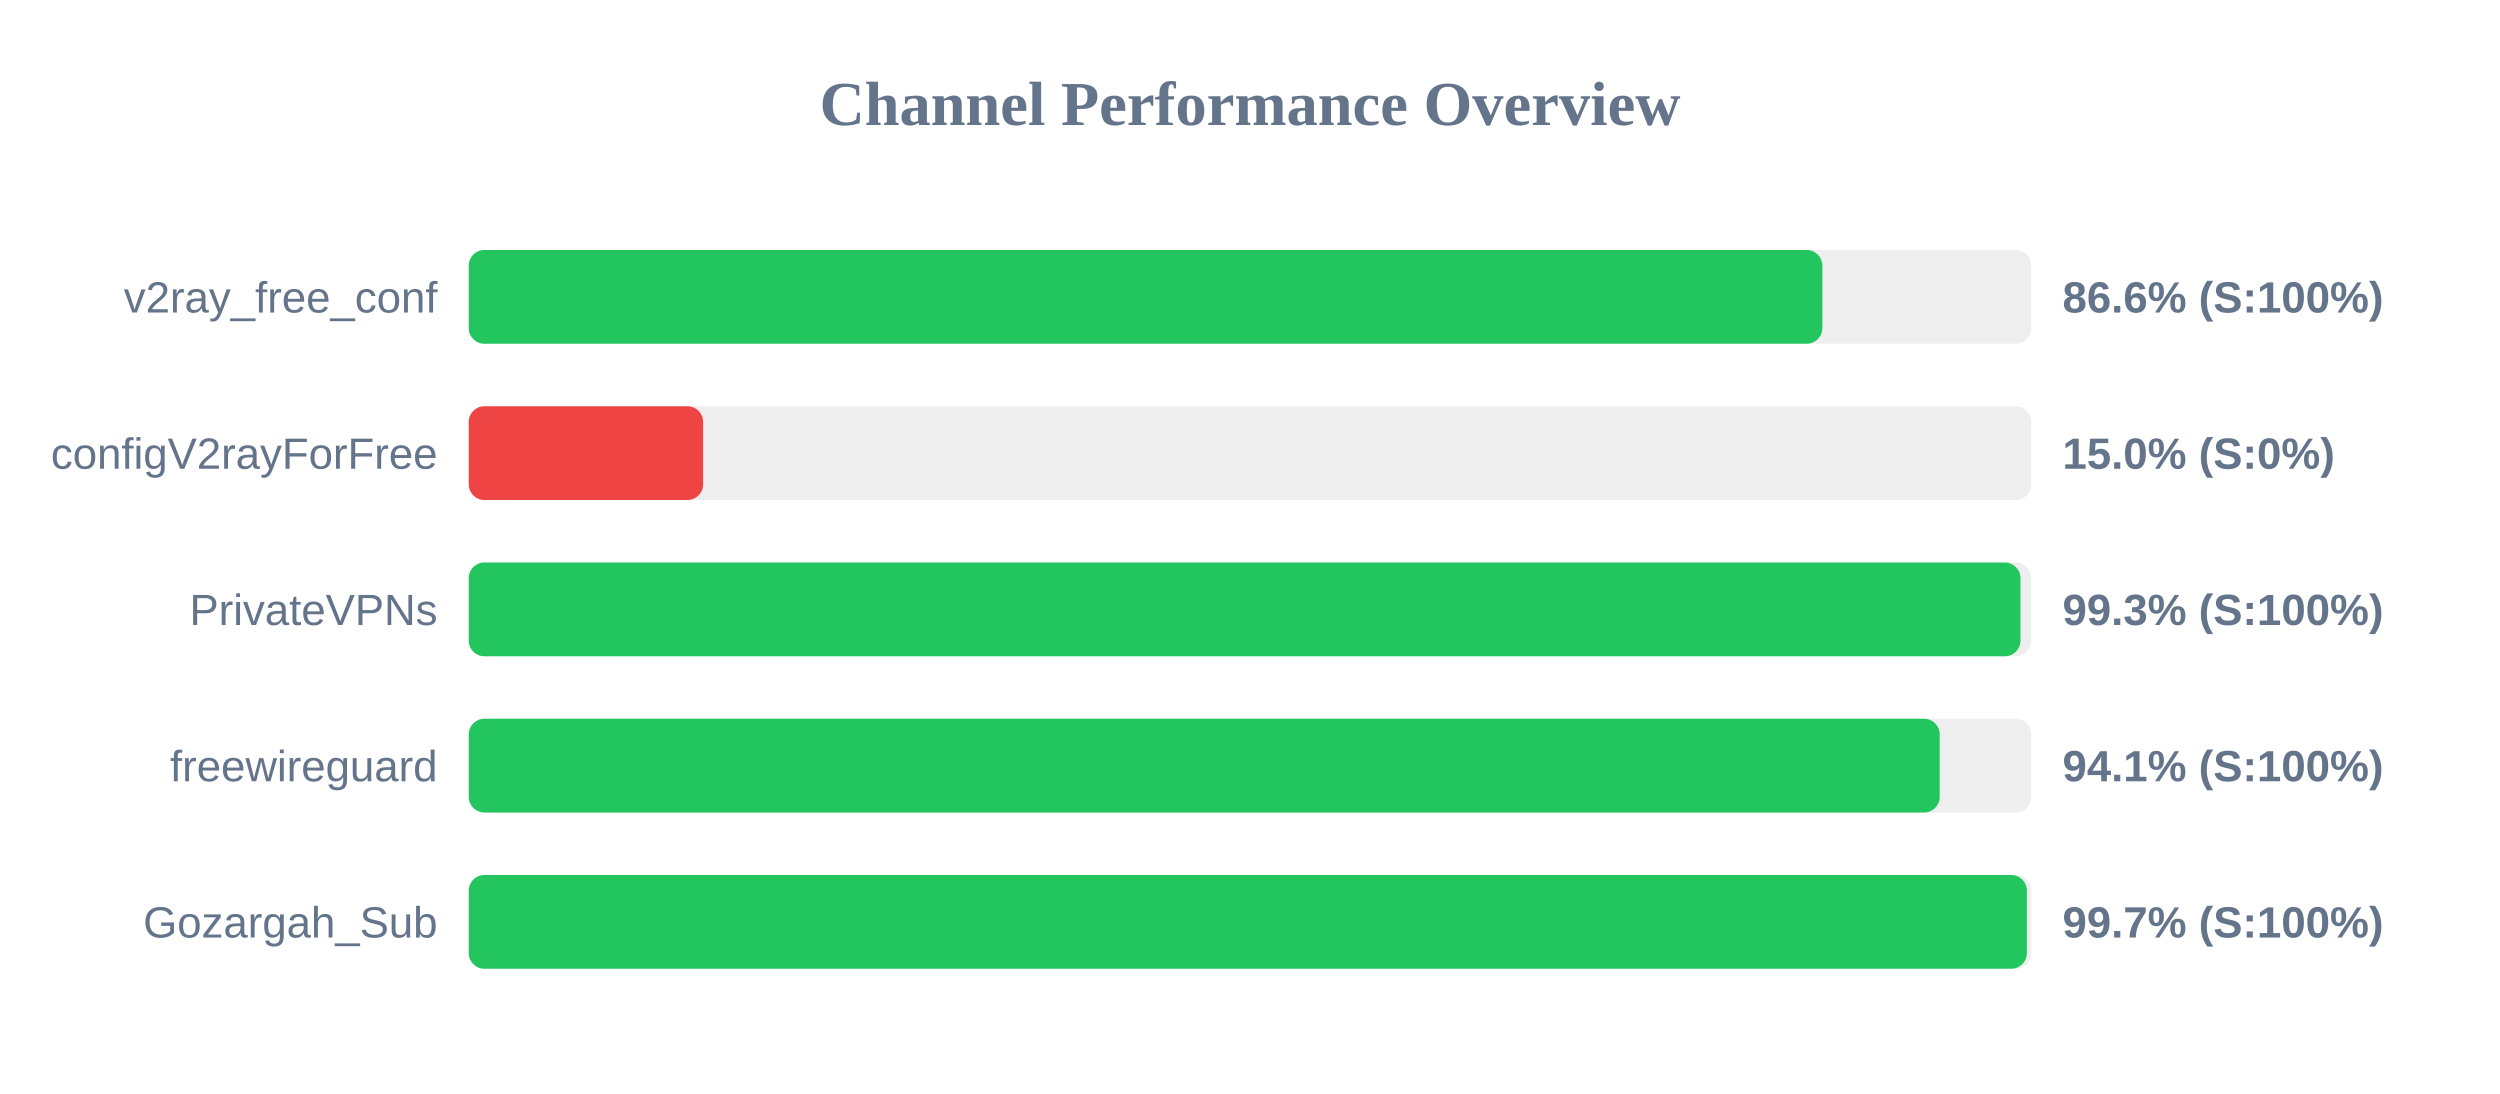
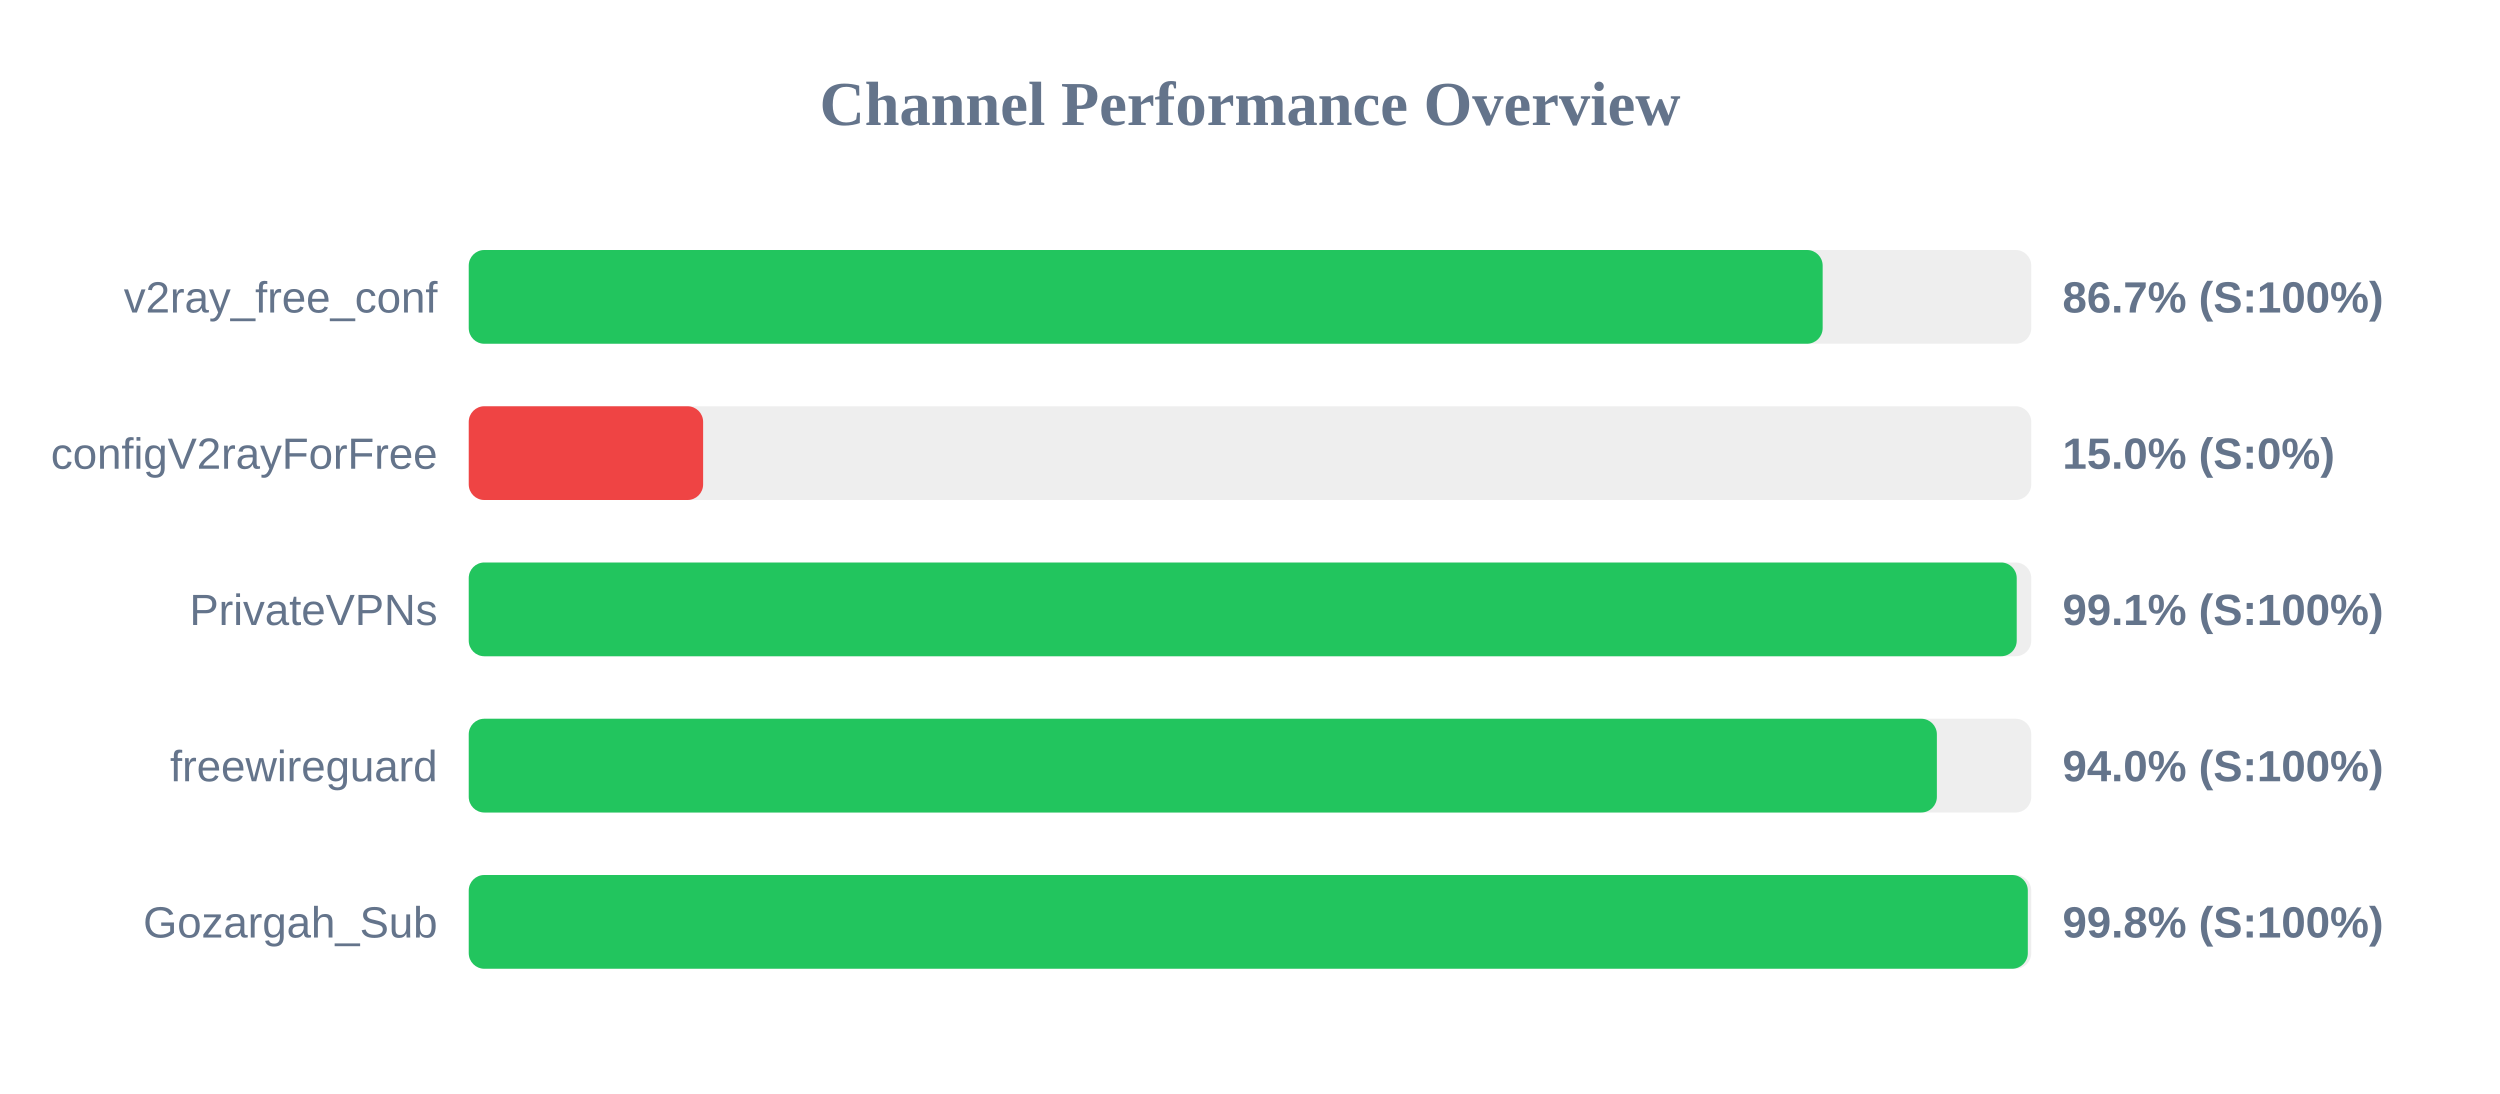
<svg xmlns="http://www.w3.org/2000/svg" width="800" height="350" version="1.1">
  <style>
        .row { font: 14px Arial; fill: #64748b; }
        .score { font: bold 14px Arial; fill: #64748b; }
    </style>
  <text x="400" y="40" text-anchor="middle" font-size="20px" font-weight="bold" fill="#64748b">Channel Performance Overview</text>
  <rect x="150" y="80" width="500" height="30" fill="#eee" rx="5" />
-   <rect x="150" y="80" width="433.15" height="30" fill="#22c55e" rx="5" />
+   <rect x="150" y="80" width="433.25" height="30" fill="#22c55e" rx="5" />
  <text x="140" y="100" text-anchor="end" class="row">v2ray_free_conf</text>
-   <text x="660" y="100" text-anchor="start" class="score">86.6% (S:100%)</text>
+   <text x="660" y="100" text-anchor="start" class="score">86.7% (S:100%)</text>
  <rect x="150" y="130" width="500" height="30" fill="#eee" rx="5" />
  <rect x="150" y="130" width="75.0" height="30" fill="#ef4444" rx="5" />
  <text x="140" y="150" text-anchor="end" class="row">configV2rayForFree</text>
  <text x="660" y="150" text-anchor="start" class="score">15.0% (S:0%)</text>
  <rect x="150" y="180" width="500" height="30" fill="#eee" rx="5" />
-   <rect x="150" y="180" width="496.55" height="30" fill="#22c55e" rx="5" />
+   <rect x="150" y="180" width="495.35" height="30" fill="#22c55e" rx="5" />
  <text x="140" y="200" text-anchor="end" class="row">PrivateVPNs</text>
-   <text x="660" y="200" text-anchor="start" class="score">99.3% (S:100%)</text>
+   <text x="660" y="200" text-anchor="start" class="score">99.1% (S:100%)</text>
  <rect x="150" y="230" width="500" height="30" fill="#eee" rx="5" />
-   <rect x="150" y="230" width="470.7" height="30" fill="#22c55e" rx="5" />
+   <rect x="150" y="230" width="469.8" height="30" fill="#22c55e" rx="5" />
  <text x="140" y="250" text-anchor="end" class="row">freewireguard</text>
-   <text x="660" y="250" text-anchor="start" class="score">94.1% (S:100%)</text>
+   <text x="660" y="250" text-anchor="start" class="score">94.0% (S:100%)</text>
  <rect x="150" y="280" width="500" height="30" fill="#eee" rx="5" />
-   <rect x="150" y="280" width="498.6" height="30" fill="#22c55e" rx="5" />
+   <rect x="150" y="280" width="498.9" height="30" fill="#22c55e" rx="5" />
  <text x="140" y="300" text-anchor="end" class="row">Gozargah_Sub</text>
-   <text x="660" y="300" text-anchor="start" class="score">99.7% (S:100%)</text>
+   <text x="660" y="300" text-anchor="start" class="score">99.8% (S:100%)</text>
</svg>
